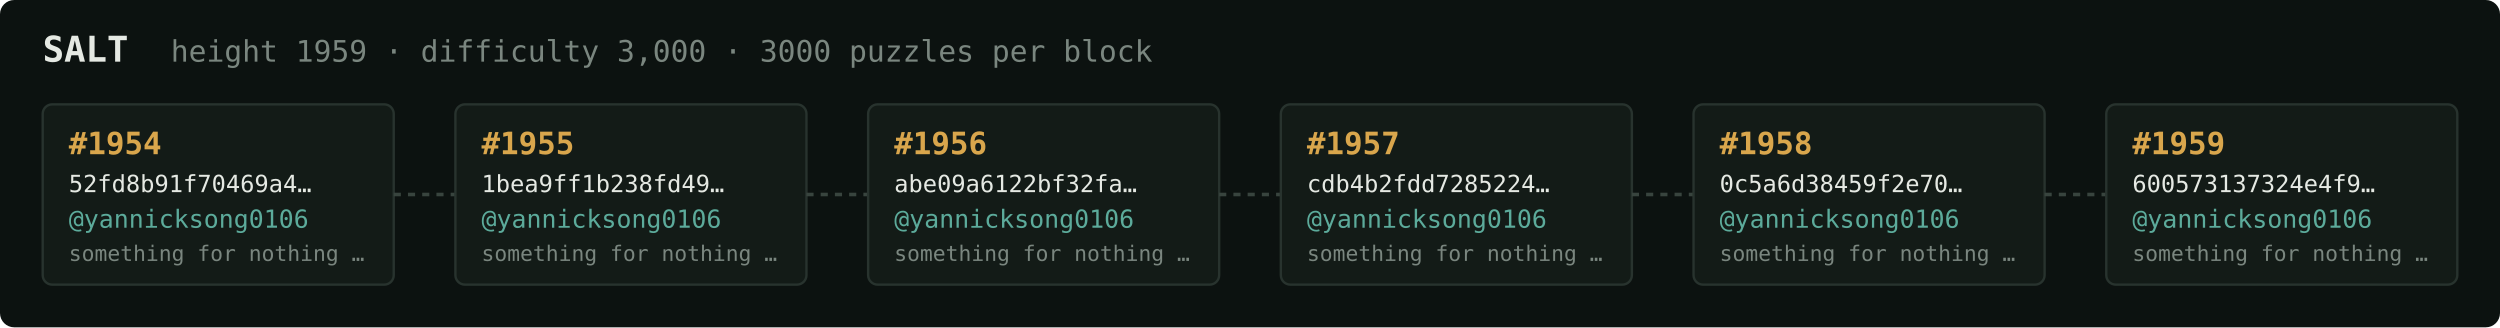
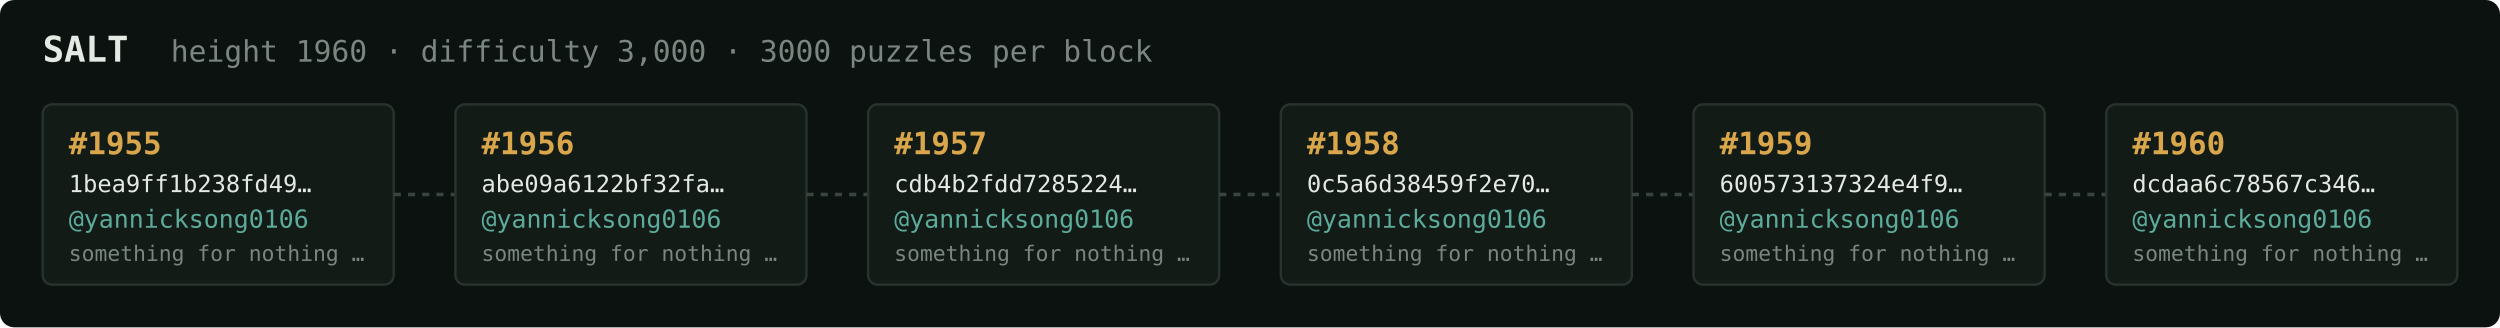
<svg xmlns="http://www.w3.org/2000/svg" width="1054" height="138" viewBox="0 0 1054 138" font-family="ui-monospace,SFMono-Regular,Menlo,monospace">
  <rect fill="#0c1210" width="1054" height="138" rx="6" />
  <text x="18" y="26" fill="#e5e9e3" font-size="15" font-weight="700">SALT</text>
-   <text x="72" y="26" fill="#7a867f" font-size="12.5">height 1959 · difficulty 3,000 · 3000 puzzles per block</text>
+   <text x="72" y="26" fill="#7a867f" font-size="12.5">height 1960 · difficulty 3,000 · 3000 puzzles per block</text>
  <rect x="18" y="44" width="148" height="76" rx="4" fill="#131b17" stroke="#28332e" stroke-width="1" />
-   <text x="29" y="65" fill="#d9a64c" font-size="13" font-weight="700">#1954</text>
-   <text x="29" y="81" fill="#e5e9e3" font-size="10">52fd8b91f70469a4…</text>
+   <text x="29" y="65" fill="#d9a64c" font-size="13" font-weight="700">#1955</text>
+   <text x="29" y="81" fill="#e5e9e3" font-size="10">1bea9ff1b238fd49…</text>
  <text x="29" y="96" fill="#5cab9b" font-size="10.5">@yannicksong0106</text>
  <text x="29" y="110" fill="#7a867f" font-size="9">something for nothing …</text>
  <line x1="166" y1="82.0" x2="192" y2="82.0" stroke="#38443e" stroke-width="1.5" stroke-dasharray="3 3" />
  <rect x="192" y="44" width="148" height="76" rx="4" fill="#131b17" stroke="#28332e" stroke-width="1" />
-   <text x="203" y="65" fill="#d9a64c" font-size="13" font-weight="700">#1955</text>
-   <text x="203" y="81" fill="#e5e9e3" font-size="10">1bea9ff1b238fd49…</text>
+   <text x="203" y="65" fill="#d9a64c" font-size="13" font-weight="700">#1956</text>
+   <text x="203" y="81" fill="#e5e9e3" font-size="10">abe09a6122bf32fa…</text>
  <text x="203" y="96" fill="#5cab9b" font-size="10.5">@yannicksong0106</text>
  <text x="203" y="110" fill="#7a867f" font-size="9">something for nothing …</text>
  <line x1="340" y1="82.0" x2="366" y2="82.0" stroke="#38443e" stroke-width="1.5" stroke-dasharray="3 3" />
  <rect x="366" y="44" width="148" height="76" rx="4" fill="#131b17" stroke="#28332e" stroke-width="1" />
-   <text x="377" y="65" fill="#d9a64c" font-size="13" font-weight="700">#1956</text>
-   <text x="377" y="81" fill="#e5e9e3" font-size="10">abe09a6122bf32fa…</text>
+   <text x="377" y="65" fill="#d9a64c" font-size="13" font-weight="700">#1957</text>
+   <text x="377" y="81" fill="#e5e9e3" font-size="10">cdb4b2fdd7285224…</text>
  <text x="377" y="96" fill="#5cab9b" font-size="10.5">@yannicksong0106</text>
  <text x="377" y="110" fill="#7a867f" font-size="9">something for nothing …</text>
  <line x1="514" y1="82.0" x2="540" y2="82.0" stroke="#38443e" stroke-width="1.5" stroke-dasharray="3 3" />
  <rect x="540" y="44" width="148" height="76" rx="4" fill="#131b17" stroke="#28332e" stroke-width="1" />
-   <text x="551" y="65" fill="#d9a64c" font-size="13" font-weight="700">#1957</text>
-   <text x="551" y="81" fill="#e5e9e3" font-size="10">cdb4b2fdd7285224…</text>
+   <text x="551" y="65" fill="#d9a64c" font-size="13" font-weight="700">#1958</text>
+   <text x="551" y="81" fill="#e5e9e3" font-size="10">0c5a6d38459f2e70…</text>
  <text x="551" y="96" fill="#5cab9b" font-size="10.5">@yannicksong0106</text>
  <text x="551" y="110" fill="#7a867f" font-size="9">something for nothing …</text>
  <line x1="688" y1="82.0" x2="714" y2="82.0" stroke="#38443e" stroke-width="1.5" stroke-dasharray="3 3" />
  <rect x="714" y="44" width="148" height="76" rx="4" fill="#131b17" stroke="#28332e" stroke-width="1" />
-   <text x="725" y="65" fill="#d9a64c" font-size="13" font-weight="700">#1958</text>
-   <text x="725" y="81" fill="#e5e9e3" font-size="10">0c5a6d38459f2e70…</text>
+   <text x="725" y="65" fill="#d9a64c" font-size="13" font-weight="700">#1959</text>
+   <text x="725" y="81" fill="#e5e9e3" font-size="10">600573137324e4f9…</text>
  <text x="725" y="96" fill="#5cab9b" font-size="10.5">@yannicksong0106</text>
  <text x="725" y="110" fill="#7a867f" font-size="9">something for nothing …</text>
  <line x1="862" y1="82.0" x2="888" y2="82.0" stroke="#38443e" stroke-width="1.5" stroke-dasharray="3 3" />
  <rect x="888" y="44" width="148" height="76" rx="4" fill="#131b17" stroke="#28332e" stroke-width="1" />
-   <text x="899" y="65" fill="#d9a64c" font-size="13" font-weight="700">#1959</text>
-   <text x="899" y="81" fill="#e5e9e3" font-size="10">600573137324e4f9…</text>
+   <text x="899" y="65" fill="#d9a64c" font-size="13" font-weight="700">#1960</text>
+   <text x="899" y="81" fill="#e5e9e3" font-size="10">dcdaa6c78567c346…</text>
  <text x="899" y="96" fill="#5cab9b" font-size="10.5">@yannicksong0106</text>
  <text x="899" y="110" fill="#7a867f" font-size="9">something for nothing …</text>
</svg>
